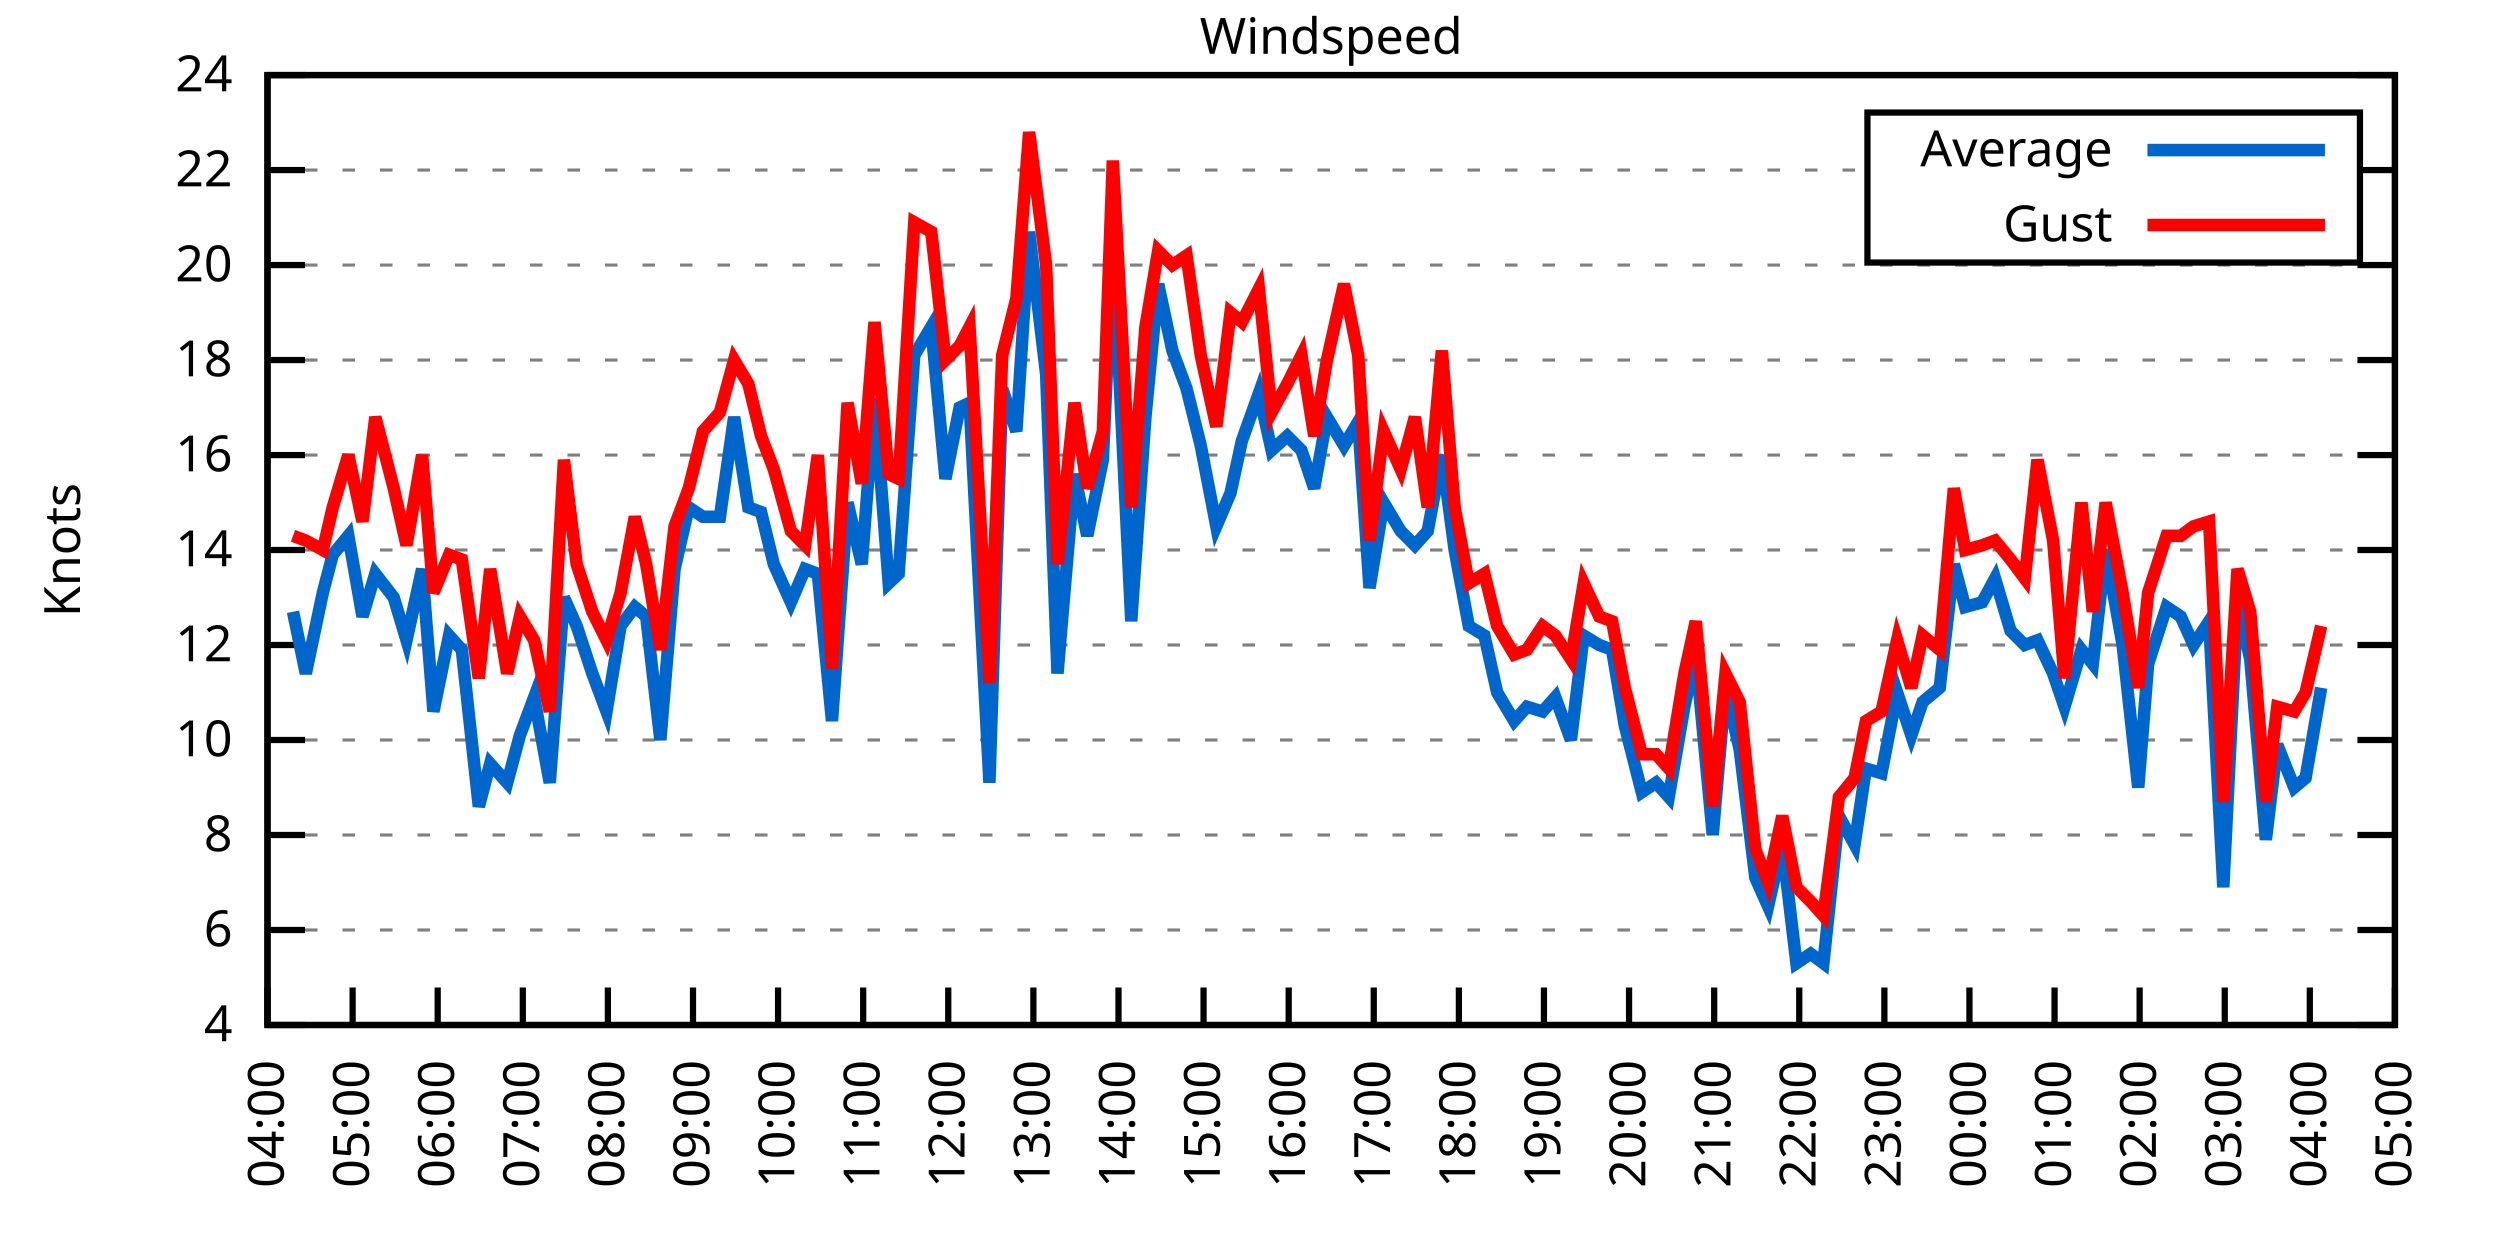
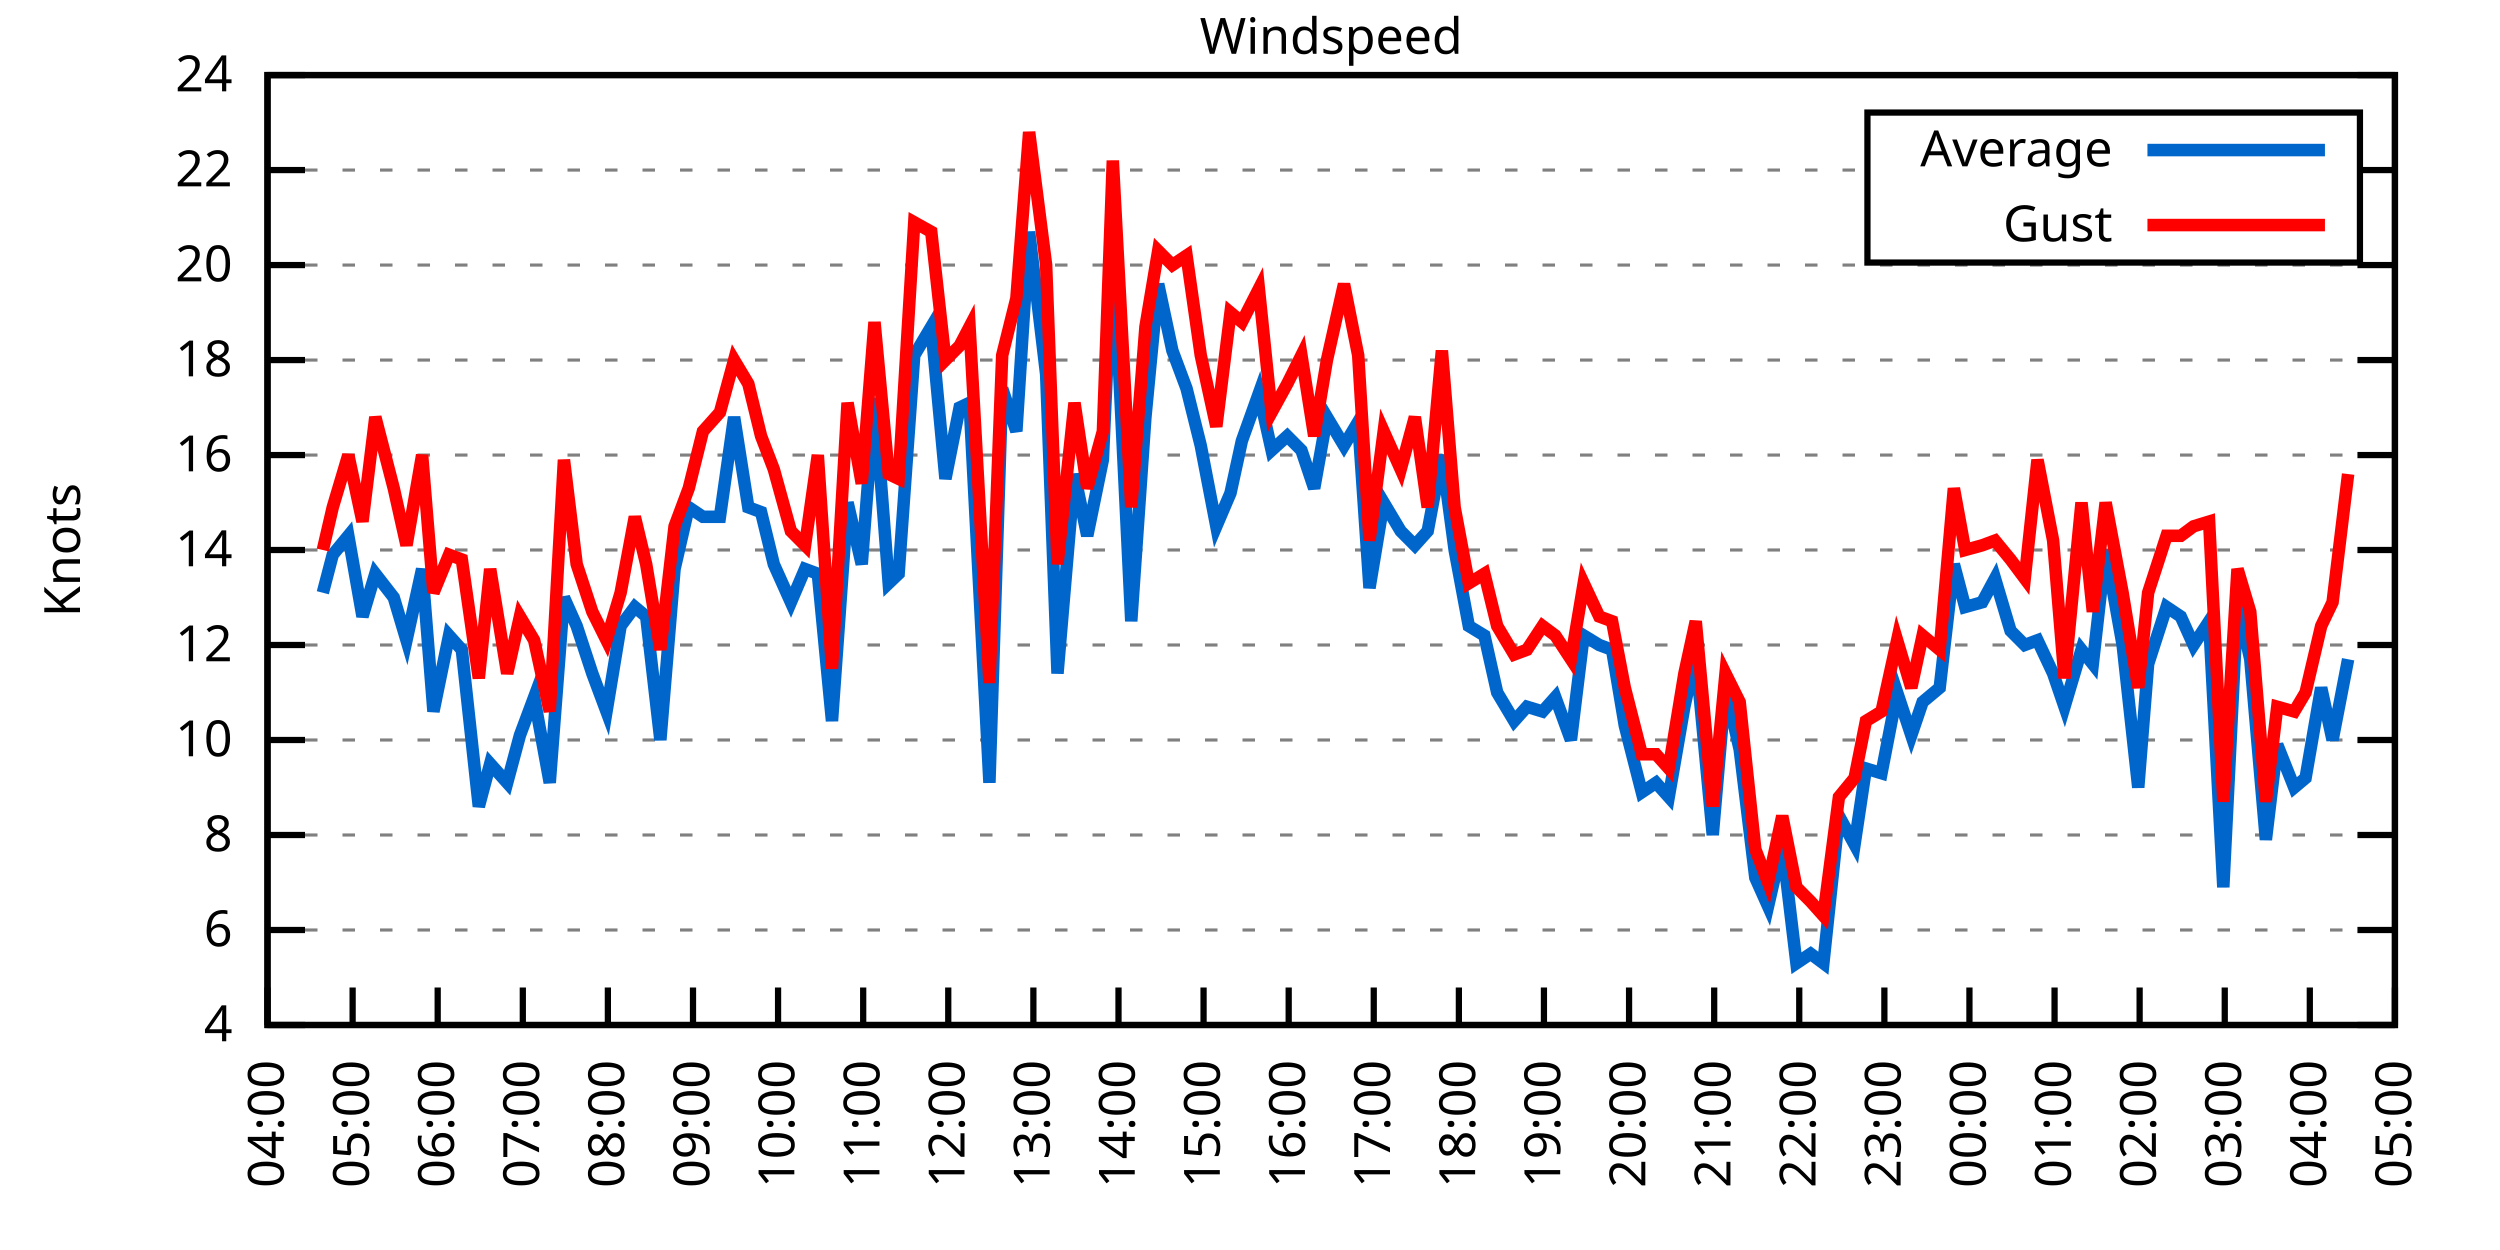
<svg xmlns="http://www.w3.org/2000/svg" xmlns:xlink="http://www.w3.org/1999/xlink" width="400" height="200" viewBox="0 0 400 200">
  <g id="gnuplot_canvas">
    <rect x="0" y="0" width="400" height="200" fill="none" />
    <defs>
      <circle id="gpDot" r="0.5" stroke-width="0.5" stroke="currentColor" />
      <path id="gpPt0" stroke-width="0.333" stroke="currentColor" d="M-1,0 h2 M0,-1 v2" />
      <path id="gpPt1" stroke-width="0.333" stroke="currentColor" d="M-1,-1 L1,1 M1,-1 L-1,1" />
      <path id="gpPt2" stroke-width="0.333" stroke="currentColor" d="M-1,0 L1,0 M0,-1 L0,1 M-1,-1 L1,1 M-1,1 L1,-1" />
      <rect id="gpPt3" stroke-width="0.333" stroke="currentColor" x="-1" y="-1" width="2" height="2" />
      <rect id="gpPt4" stroke-width="0.333" stroke="currentColor" fill="currentColor" x="-1" y="-1" width="2" height="2" />
      <circle id="gpPt5" stroke-width="0.333" stroke="currentColor" cx="0" cy="0" r="1" />
      <use xlink:href="#gpPt5" id="gpPt6" fill="currentColor" stroke="none" />
      <path id="gpPt7" stroke-width="0.333" stroke="currentColor" d="M0,-1.33 L-1.33,0.67 L1.33,0.67 z" />
      <use xlink:href="#gpPt7" id="gpPt8" fill="currentColor" stroke="none" />
      <use xlink:href="#gpPt7" id="gpPt9" stroke="currentColor" transform="rotate(180)" />
      <use xlink:href="#gpPt9" id="gpPt10" fill="currentColor" stroke="none" />
      <use xlink:href="#gpPt3" id="gpPt11" stroke="currentColor" transform="rotate(45)" />
      <use xlink:href="#gpPt11" id="gpPt12" fill="currentColor" stroke="none" />
      <path id="gpPt13" stroke-width="0.333" stroke="currentColor" d="M0,1.330 L1.265,0.411 L0.782,-1.067 L-0.782,-1.076 L-1.265,0.411 z" />
      <use xlink:href="#gpPt13" id="gpPt14" fill="currentColor" stroke="none" />
      <filter id="textbox" filterUnits="objectBoundingBox" x="0" y="0" height="1" width="1">
        <feFlood flood-color="white" flood-opacity="1" result="bgnd" />
        <feComposite in="SourceGraphic" in2="bgnd" operator="atop" />
      </filter>
      <filter id="greybox" filterUnits="objectBoundingBox" x="0" y="0" height="1" width="1">
        <feFlood flood-color="lightgrey" flood-opacity="1" result="grey" />
        <feComposite in="SourceGraphic" in2="grey" operator="atop" />
      </filter>
    </defs>
    <g fill="none" color="white" stroke="currentColor" stroke-width="1.00" stroke-linecap="butt" stroke-linejoin="miter">
</g>
    <g fill="none" color="black" stroke="currentColor" stroke-width="1.00" stroke-linecap="butt" stroke-linejoin="miter">
      <g stroke="none" shape-rendering="crispEdges">
        <polygon fill="rgb(255, 255, 255)" points="42.80,164.00 383.18,164.00 383.18,12.02 42.80,12.02 " />
      </g>
    </g>
    <g fill="none" color="black" stroke="currentColor" stroke-width="1.00" stroke-linecap="butt" stroke-linejoin="miter">
</g>
    <g fill="none" color="black" stroke="black" stroke-width="0.50" stroke-linecap="butt" stroke-linejoin="miter">
</g>
    <g fill="none" color="gray" stroke="currentColor" stroke-width="0.50" stroke-linecap="butt" stroke-linejoin="miter">
      <path stroke="gray" stroke-dasharray="2,4" class="gridline" d="M42.80,164.00 L383.19,164.00  " />
    </g>
    <g fill="none" color="gray" stroke="gray" stroke-width="1.00" stroke-linecap="butt" stroke-linejoin="miter">
</g>
    <g fill="none" color="black" stroke="currentColor" stroke-width="1.00" stroke-linecap="butt" stroke-linejoin="miter">
      <path stroke="black" d="M42.80,164.00 L48.80,164.00 M383.19,164.00 L377.19,164.00  " />
      <g transform="translate(37.20,166.60)" stroke="none" fill="black" font-family="Sans" font-size="8.00" text-anchor="end">
        <text>
          <tspan font-family="Sans"> 4</tspan>
        </text>
      </g>
    </g>
    <g fill="none" color="black" stroke="currentColor" stroke-width="1.00" stroke-linecap="butt" stroke-linejoin="miter">
</g>
    <g fill="none" color="black" stroke="black" stroke-width="0.50" stroke-linecap="butt" stroke-linejoin="miter">
</g>
    <g fill="none" color="gray" stroke="currentColor" stroke-width="0.50" stroke-linecap="butt" stroke-linejoin="miter">
      <path stroke="gray" stroke-dasharray="2,4" class="gridline" d="M42.80,148.80 L383.19,148.80  " />
    </g>
    <g fill="none" color="gray" stroke="gray" stroke-width="1.00" stroke-linecap="butt" stroke-linejoin="miter">
</g>
    <g fill="none" color="black" stroke="currentColor" stroke-width="1.00" stroke-linecap="butt" stroke-linejoin="miter">
      <path stroke="black" d="M42.80,148.80 L48.80,148.80 M383.19,148.80 L377.19,148.80  " />
      <g transform="translate(37.20,151.40)" stroke="none" fill="black" font-family="Sans" font-size="8.00" text-anchor="end">
        <text>
          <tspan font-family="Sans"> 6</tspan>
        </text>
      </g>
    </g>
    <g fill="none" color="black" stroke="currentColor" stroke-width="1.00" stroke-linecap="butt" stroke-linejoin="miter">
</g>
    <g fill="none" color="black" stroke="black" stroke-width="0.50" stroke-linecap="butt" stroke-linejoin="miter">
</g>
    <g fill="none" color="gray" stroke="currentColor" stroke-width="0.50" stroke-linecap="butt" stroke-linejoin="miter">
      <path stroke="gray" stroke-dasharray="2,4" class="gridline" d="M42.80,133.60 L383.19,133.60  " />
    </g>
    <g fill="none" color="gray" stroke="gray" stroke-width="1.00" stroke-linecap="butt" stroke-linejoin="miter">
</g>
    <g fill="none" color="black" stroke="currentColor" stroke-width="1.00" stroke-linecap="butt" stroke-linejoin="miter">
      <path stroke="black" d="M42.80,133.60 L48.80,133.60 M383.19,133.60 L377.19,133.60  " />
      <g transform="translate(37.20,136.20)" stroke="none" fill="black" font-family="Sans" font-size="8.00" text-anchor="end">
        <text>
          <tspan font-family="Sans"> 8</tspan>
        </text>
      </g>
    </g>
    <g fill="none" color="black" stroke="currentColor" stroke-width="1.00" stroke-linecap="butt" stroke-linejoin="miter">
</g>
    <g fill="none" color="black" stroke="black" stroke-width="0.50" stroke-linecap="butt" stroke-linejoin="miter">
</g>
    <g fill="none" color="gray" stroke="currentColor" stroke-width="0.50" stroke-linecap="butt" stroke-linejoin="miter">
      <path stroke="gray" stroke-dasharray="2,4" class="gridline" d="M42.80,118.40 L383.19,118.40  " />
    </g>
    <g fill="none" color="gray" stroke="gray" stroke-width="1.00" stroke-linecap="butt" stroke-linejoin="miter">
</g>
    <g fill="none" color="black" stroke="currentColor" stroke-width="1.00" stroke-linecap="butt" stroke-linejoin="miter">
      <path stroke="black" d="M42.80,118.40 L48.80,118.40 M383.19,118.40 L377.19,118.40  " />
      <g transform="translate(37.20,121.00)" stroke="none" fill="black" font-family="Sans" font-size="8.00" text-anchor="end">
        <text>
          <tspan font-family="Sans"> 10</tspan>
        </text>
      </g>
    </g>
    <g fill="none" color="black" stroke="currentColor" stroke-width="1.00" stroke-linecap="butt" stroke-linejoin="miter">
</g>
    <g fill="none" color="black" stroke="black" stroke-width="0.50" stroke-linecap="butt" stroke-linejoin="miter">
</g>
    <g fill="none" color="gray" stroke="currentColor" stroke-width="0.50" stroke-linecap="butt" stroke-linejoin="miter">
      <path stroke="gray" stroke-dasharray="2,4" class="gridline" d="M42.80,103.20 L383.19,103.20  " />
    </g>
    <g fill="none" color="gray" stroke="gray" stroke-width="1.00" stroke-linecap="butt" stroke-linejoin="miter">
</g>
    <g fill="none" color="black" stroke="currentColor" stroke-width="1.00" stroke-linecap="butt" stroke-linejoin="miter">
      <path stroke="black" d="M42.80,103.20 L48.80,103.20 M383.19,103.20 L377.19,103.20  " />
      <g transform="translate(37.20,105.80)" stroke="none" fill="black" font-family="Sans" font-size="8.00" text-anchor="end">
        <text>
          <tspan font-family="Sans"> 12</tspan>
        </text>
      </g>
    </g>
    <g fill="none" color="black" stroke="currentColor" stroke-width="1.00" stroke-linecap="butt" stroke-linejoin="miter">
</g>
    <g fill="none" color="black" stroke="black" stroke-width="0.50" stroke-linecap="butt" stroke-linejoin="miter">
</g>
    <g fill="none" color="gray" stroke="currentColor" stroke-width="0.50" stroke-linecap="butt" stroke-linejoin="miter">
      <path stroke="gray" stroke-dasharray="2,4" class="gridline" d="M42.80,88.00 L383.19,88.00  " />
    </g>
    <g fill="none" color="gray" stroke="gray" stroke-width="1.00" stroke-linecap="butt" stroke-linejoin="miter">
</g>
    <g fill="none" color="black" stroke="currentColor" stroke-width="1.00" stroke-linecap="butt" stroke-linejoin="miter">
      <path stroke="black" d="M42.80,88.00 L48.80,88.00 M383.19,88.00 L377.19,88.00  " />
      <g transform="translate(37.20,90.60)" stroke="none" fill="black" font-family="Sans" font-size="8.00" text-anchor="end">
        <text>
          <tspan font-family="Sans"> 14</tspan>
        </text>
      </g>
    </g>
    <g fill="none" color="black" stroke="currentColor" stroke-width="1.00" stroke-linecap="butt" stroke-linejoin="miter">
</g>
    <g fill="none" color="black" stroke="black" stroke-width="0.50" stroke-linecap="butt" stroke-linejoin="miter">
</g>
    <g fill="none" color="gray" stroke="currentColor" stroke-width="0.50" stroke-linecap="butt" stroke-linejoin="miter">
      <path stroke="gray" stroke-dasharray="2,4" class="gridline" d="M42.80,72.81 L383.19,72.81  " />
    </g>
    <g fill="none" color="gray" stroke="gray" stroke-width="1.00" stroke-linecap="butt" stroke-linejoin="miter">
</g>
    <g fill="none" color="black" stroke="currentColor" stroke-width="1.00" stroke-linecap="butt" stroke-linejoin="miter">
      <path stroke="black" d="M42.80,72.81 L48.80,72.81 M383.19,72.81 L377.19,72.81  " />
      <g transform="translate(37.20,75.41)" stroke="none" fill="black" font-family="Sans" font-size="8.00" text-anchor="end">
        <text>
          <tspan font-family="Sans"> 16</tspan>
        </text>
      </g>
    </g>
    <g fill="none" color="black" stroke="currentColor" stroke-width="1.00" stroke-linecap="butt" stroke-linejoin="miter">
</g>
    <g fill="none" color="black" stroke="black" stroke-width="0.50" stroke-linecap="butt" stroke-linejoin="miter">
</g>
    <g fill="none" color="gray" stroke="currentColor" stroke-width="0.50" stroke-linecap="butt" stroke-linejoin="miter">
      <path stroke="gray" stroke-dasharray="2,4" class="gridline" d="M42.80,57.61 L383.19,57.61  " />
    </g>
    <g fill="none" color="gray" stroke="gray" stroke-width="1.00" stroke-linecap="butt" stroke-linejoin="miter">
</g>
    <g fill="none" color="black" stroke="currentColor" stroke-width="1.00" stroke-linecap="butt" stroke-linejoin="miter">
      <path stroke="black" d="M42.80,57.61 L48.80,57.61 M383.19,57.61 L377.19,57.61  " />
      <g transform="translate(37.20,60.21)" stroke="none" fill="black" font-family="Sans" font-size="8.00" text-anchor="end">
        <text>
          <tspan font-family="Sans"> 18</tspan>
        </text>
      </g>
    </g>
    <g fill="none" color="black" stroke="currentColor" stroke-width="1.00" stroke-linecap="butt" stroke-linejoin="miter">
</g>
    <g fill="none" color="black" stroke="black" stroke-width="0.50" stroke-linecap="butt" stroke-linejoin="miter">
</g>
    <g fill="none" color="gray" stroke="currentColor" stroke-width="0.50" stroke-linecap="butt" stroke-linejoin="miter">
      <path stroke="gray" stroke-dasharray="2,4" class="gridline" d="M42.80,42.41 L383.19,42.41  " />
    </g>
    <g fill="none" color="gray" stroke="gray" stroke-width="1.00" stroke-linecap="butt" stroke-linejoin="miter">
</g>
    <g fill="none" color="black" stroke="currentColor" stroke-width="1.00" stroke-linecap="butt" stroke-linejoin="miter">
      <path stroke="black" d="M42.80,42.41 L48.80,42.41 M383.19,42.41 L377.19,42.41  " />
      <g transform="translate(37.20,45.01)" stroke="none" fill="black" font-family="Sans" font-size="8.00" text-anchor="end">
        <text>
          <tspan font-family="Sans"> 20</tspan>
        </text>
      </g>
    </g>
    <g fill="none" color="black" stroke="currentColor" stroke-width="1.00" stroke-linecap="butt" stroke-linejoin="miter">
</g>
    <g fill="none" color="black" stroke="black" stroke-width="0.50" stroke-linecap="butt" stroke-linejoin="miter">
</g>
    <g fill="none" color="gray" stroke="currentColor" stroke-width="0.50" stroke-linecap="butt" stroke-linejoin="miter">
      <path stroke="gray" stroke-dasharray="2,4" class="gridline" d="M42.80,27.21 L298.79,27.21 M377.59,27.21 L383.19,27.21  " />
    </g>
    <g fill="none" color="gray" stroke="gray" stroke-width="1.00" stroke-linecap="butt" stroke-linejoin="miter">
</g>
    <g fill="none" color="black" stroke="currentColor" stroke-width="1.00" stroke-linecap="butt" stroke-linejoin="miter">
      <path stroke="black" d="M42.80,27.21 L48.80,27.21 M383.19,27.21 L377.19,27.21  " />
      <g transform="translate(37.20,29.81)" stroke="none" fill="black" font-family="Sans" font-size="8.00" text-anchor="end">
        <text>
          <tspan font-family="Sans"> 22</tspan>
        </text>
      </g>
    </g>
    <g fill="none" color="black" stroke="currentColor" stroke-width="1.00" stroke-linecap="butt" stroke-linejoin="miter">
</g>
    <g fill="none" color="black" stroke="black" stroke-width="0.50" stroke-linecap="butt" stroke-linejoin="miter">
</g>
    <g fill="none" color="gray" stroke="currentColor" stroke-width="0.50" stroke-linecap="butt" stroke-linejoin="miter">
      <path stroke="gray" stroke-dasharray="2,4" class="gridline" d="M42.80,12.01 L383.19,12.01  " />
    </g>
    <g fill="none" color="gray" stroke="gray" stroke-width="1.00" stroke-linecap="butt" stroke-linejoin="miter">
</g>
    <g fill="none" color="black" stroke="currentColor" stroke-width="1.00" stroke-linecap="butt" stroke-linejoin="miter">
      <path stroke="black" d="M42.80,12.01 L48.80,12.01 M383.19,12.01 L377.19,12.01  " />
      <g transform="translate(37.20,14.61)" stroke="none" fill="black" font-family="Sans" font-size="8.00" text-anchor="end">
        <text>
          <tspan font-family="Sans"> 24</tspan>
        </text>
      </g>
    </g>
    <g fill="none" color="black" stroke="currentColor" stroke-width="1.00" stroke-linecap="butt" stroke-linejoin="miter">
      <path stroke="black" d="M42.80,164.00 L42.80,158.00  " />
      <g transform="translate(45.40,169.60) rotate(270.00)" stroke="none" fill="black" font-family="Sans" font-size="8.00" text-anchor="end">
        <text>
          <tspan font-family="Sans">04:00</tspan>
        </text>
      </g>
    </g>
    <g fill="none" color="black" stroke="currentColor" stroke-width="1.00" stroke-linecap="butt" stroke-linejoin="miter">
      <path stroke="black" d="M56.42,164.00 L56.42,158.00  " />
      <g transform="translate(59.02,169.60) rotate(270.00)" stroke="none" fill="black" font-family="Sans" font-size="8.00" text-anchor="end">
        <text>
          <tspan font-family="Sans">05:00</tspan>
        </text>
      </g>
    </g>
    <g fill="none" color="black" stroke="currentColor" stroke-width="1.00" stroke-linecap="butt" stroke-linejoin="miter">
      <path stroke="black" d="M70.03,164.00 L70.03,158.00  " />
      <g transform="translate(72.63,169.60) rotate(270.00)" stroke="none" fill="black" font-family="Sans" font-size="8.00" text-anchor="end">
        <text>
          <tspan font-family="Sans">06:00</tspan>
        </text>
      </g>
    </g>
    <g fill="none" color="black" stroke="currentColor" stroke-width="1.00" stroke-linecap="butt" stroke-linejoin="miter">
      <path stroke="black" d="M83.65,164.00 L83.65,158.00  " />
      <g transform="translate(86.25,169.60) rotate(270.00)" stroke="none" fill="black" font-family="Sans" font-size="8.00" text-anchor="end">
        <text>
          <tspan font-family="Sans">07:00</tspan>
        </text>
      </g>
    </g>
    <g fill="none" color="black" stroke="currentColor" stroke-width="1.00" stroke-linecap="butt" stroke-linejoin="miter">
      <path stroke="black" d="M97.26,164.00 L97.26,158.00  " />
      <g transform="translate(99.86,169.60) rotate(270.00)" stroke="none" fill="black" font-family="Sans" font-size="8.00" text-anchor="end">
        <text>
          <tspan font-family="Sans">08:00</tspan>
        </text>
      </g>
    </g>
    <g fill="none" color="black" stroke="currentColor" stroke-width="1.00" stroke-linecap="butt" stroke-linejoin="miter">
      <path stroke="black" d="M110.88,164.00 L110.88,158.00  " />
      <g transform="translate(113.48,169.60) rotate(270.00)" stroke="none" fill="black" font-family="Sans" font-size="8.00" text-anchor="end">
        <text>
          <tspan font-family="Sans">09:00</tspan>
        </text>
      </g>
    </g>
    <g fill="none" color="black" stroke="currentColor" stroke-width="1.00" stroke-linecap="butt" stroke-linejoin="miter">
      <path stroke="black" d="M124.49,164.00 L124.49,158.00  " />
      <g transform="translate(127.09,169.60) rotate(270.00)" stroke="none" fill="black" font-family="Sans" font-size="8.00" text-anchor="end">
        <text>
          <tspan font-family="Sans">10:00</tspan>
        </text>
      </g>
    </g>
    <g fill="none" color="black" stroke="currentColor" stroke-width="1.00" stroke-linecap="butt" stroke-linejoin="miter">
      <path stroke="black" d="M138.11,164.00 L138.11,158.00  " />
      <g transform="translate(140.71,169.60) rotate(270.00)" stroke="none" fill="black" font-family="Sans" font-size="8.00" text-anchor="end">
        <text>
          <tspan font-family="Sans">11:00</tspan>
        </text>
      </g>
    </g>
    <g fill="none" color="black" stroke="currentColor" stroke-width="1.00" stroke-linecap="butt" stroke-linejoin="miter">
      <path stroke="black" d="M151.72,164.00 L151.72,158.00  " />
      <g transform="translate(154.32,169.60) rotate(270.00)" stroke="none" fill="black" font-family="Sans" font-size="8.00" text-anchor="end">
        <text>
          <tspan font-family="Sans">12:00</tspan>
        </text>
      </g>
    </g>
    <g fill="none" color="black" stroke="currentColor" stroke-width="1.00" stroke-linecap="butt" stroke-linejoin="miter">
      <path stroke="black" d="M165.34,164.00 L165.34,158.00  " />
      <g transform="translate(167.94,169.60) rotate(270.00)" stroke="none" fill="black" font-family="Sans" font-size="8.00" text-anchor="end">
        <text>
          <tspan font-family="Sans">13:00</tspan>
        </text>
      </g>
    </g>
    <g fill="none" color="black" stroke="currentColor" stroke-width="1.00" stroke-linecap="butt" stroke-linejoin="miter">
      <path stroke="black" d="M178.96,164.00 L178.96,158.00  " />
      <g transform="translate(181.56,169.60) rotate(270.00)" stroke="none" fill="black" font-family="Sans" font-size="8.00" text-anchor="end">
        <text>
          <tspan font-family="Sans">14:00</tspan>
        </text>
      </g>
    </g>
    <g fill="none" color="black" stroke="currentColor" stroke-width="1.00" stroke-linecap="butt" stroke-linejoin="miter">
      <path stroke="black" d="M192.57,164.00 L192.57,158.00  " />
      <g transform="translate(195.17,169.60) rotate(270.00)" stroke="none" fill="black" font-family="Sans" font-size="8.00" text-anchor="end">
        <text>
          <tspan font-family="Sans">15:00</tspan>
        </text>
      </g>
    </g>
    <g fill="none" color="black" stroke="currentColor" stroke-width="1.00" stroke-linecap="butt" stroke-linejoin="miter">
      <path stroke="black" d="M206.19,164.00 L206.19,158.00  " />
      <g transform="translate(208.79,169.60) rotate(270.00)" stroke="none" fill="black" font-family="Sans" font-size="8.00" text-anchor="end">
        <text>
          <tspan font-family="Sans">16:00</tspan>
        </text>
      </g>
    </g>
    <g fill="none" color="black" stroke="currentColor" stroke-width="1.00" stroke-linecap="butt" stroke-linejoin="miter">
      <path stroke="black" d="M219.80,164.00 L219.80,158.00  " />
      <g transform="translate(222.40,169.60) rotate(270.00)" stroke="none" fill="black" font-family="Sans" font-size="8.00" text-anchor="end">
        <text>
          <tspan font-family="Sans">17:00</tspan>
        </text>
      </g>
    </g>
    <g fill="none" color="black" stroke="currentColor" stroke-width="1.00" stroke-linecap="butt" stroke-linejoin="miter">
      <path stroke="black" d="M233.42,164.00 L233.42,158.00  " />
      <g transform="translate(236.02,169.60) rotate(270.00)" stroke="none" fill="black" font-family="Sans" font-size="8.00" text-anchor="end">
        <text>
          <tspan font-family="Sans">18:00</tspan>
        </text>
      </g>
    </g>
    <g fill="none" color="black" stroke="currentColor" stroke-width="1.00" stroke-linecap="butt" stroke-linejoin="miter">
      <path stroke="black" d="M247.03,164.00 L247.03,158.00  " />
      <g transform="translate(249.63,169.60) rotate(270.00)" stroke="none" fill="black" font-family="Sans" font-size="8.00" text-anchor="end">
        <text>
          <tspan font-family="Sans">19:00</tspan>
        </text>
      </g>
    </g>
    <g fill="none" color="black" stroke="currentColor" stroke-width="1.00" stroke-linecap="butt" stroke-linejoin="miter">
      <path stroke="black" d="M260.65,164.00 L260.65,158.00  " />
      <g transform="translate(263.25,169.60) rotate(270.00)" stroke="none" fill="black" font-family="Sans" font-size="8.00" text-anchor="end">
        <text>
          <tspan font-family="Sans">20:00</tspan>
        </text>
      </g>
    </g>
    <g fill="none" color="black" stroke="currentColor" stroke-width="1.00" stroke-linecap="butt" stroke-linejoin="miter">
      <path stroke="black" d="M274.27,164.00 L274.27,158.00  " />
      <g transform="translate(276.87,169.60) rotate(270.00)" stroke="none" fill="black" font-family="Sans" font-size="8.00" text-anchor="end">
        <text>
          <tspan font-family="Sans">21:00</tspan>
        </text>
      </g>
    </g>
    <g fill="none" color="black" stroke="currentColor" stroke-width="1.00" stroke-linecap="butt" stroke-linejoin="miter">
      <path stroke="black" d="M287.88,164.00 L287.88,158.00  " />
      <g transform="translate(290.48,169.60) rotate(270.00)" stroke="none" fill="black" font-family="Sans" font-size="8.00" text-anchor="end">
        <text>
          <tspan font-family="Sans">22:00</tspan>
        </text>
      </g>
    </g>
    <g fill="none" color="black" stroke="currentColor" stroke-width="1.00" stroke-linecap="butt" stroke-linejoin="miter">
      <path stroke="black" d="M301.50,164.00 L301.50,158.00  " />
      <g transform="translate(304.10,169.60) rotate(270.00)" stroke="none" fill="black" font-family="Sans" font-size="8.00" text-anchor="end">
        <text>
          <tspan font-family="Sans">23:00</tspan>
        </text>
      </g>
    </g>
    <g fill="none" color="black" stroke="currentColor" stroke-width="1.00" stroke-linecap="butt" stroke-linejoin="miter">
      <path stroke="black" d="M315.11,164.00 L315.11,158.00  " />
      <g transform="translate(317.71,169.60) rotate(270.00)" stroke="none" fill="black" font-family="Sans" font-size="8.00" text-anchor="end">
        <text>
          <tspan font-family="Sans">00:00</tspan>
        </text>
      </g>
    </g>
    <g fill="none" color="black" stroke="currentColor" stroke-width="1.00" stroke-linecap="butt" stroke-linejoin="miter">
      <path stroke="black" d="M328.73,164.00 L328.73,158.00  " />
      <g transform="translate(331.33,169.60) rotate(270.00)" stroke="none" fill="black" font-family="Sans" font-size="8.00" text-anchor="end">
        <text>
          <tspan font-family="Sans">01:00</tspan>
        </text>
      </g>
    </g>
    <g fill="none" color="black" stroke="currentColor" stroke-width="1.00" stroke-linecap="butt" stroke-linejoin="miter">
      <path stroke="black" d="M342.34,164.00 L342.34,158.00  " />
      <g transform="translate(344.94,169.60) rotate(270.00)" stroke="none" fill="black" font-family="Sans" font-size="8.00" text-anchor="end">
        <text>
          <tspan font-family="Sans">02:00</tspan>
        </text>
      </g>
    </g>
    <g fill="none" color="black" stroke="currentColor" stroke-width="1.00" stroke-linecap="butt" stroke-linejoin="miter">
      <path stroke="black" d="M355.96,164.00 L355.96,158.00  " />
      <g transform="translate(358.56,169.60) rotate(270.00)" stroke="none" fill="black" font-family="Sans" font-size="8.00" text-anchor="end">
        <text>
          <tspan font-family="Sans">03:00</tspan>
        </text>
      </g>
    </g>
    <g fill="none" color="black" stroke="currentColor" stroke-width="1.00" stroke-linecap="butt" stroke-linejoin="miter">
      <path stroke="black" d="M369.57,164.00 L369.57,158.00  " />
      <g transform="translate(372.17,169.60) rotate(270.00)" stroke="none" fill="black" font-family="Sans" font-size="8.00" text-anchor="end">
        <text>
          <tspan font-family="Sans">04:00</tspan>
        </text>
      </g>
    </g>
    <g fill="none" color="black" stroke="currentColor" stroke-width="1.00" stroke-linecap="butt" stroke-linejoin="miter">
      <path stroke="black" d="M383.19,164.00 L383.19,158.00  " />
      <g transform="translate(385.79,169.60) rotate(270.00)" stroke="none" fill="black" font-family="Sans" font-size="8.00" text-anchor="end">
        <text>
          <tspan font-family="Sans">05:00</tspan>
        </text>
      </g>
    </g>
    <g fill="none" color="black" stroke="currentColor" stroke-width="1.00" stroke-linecap="butt" stroke-linejoin="miter">
</g>
    <g fill="none" color="black" stroke="currentColor" stroke-width="1.00" stroke-linecap="butt" stroke-linejoin="miter">
      <path stroke="black" d="M42.80,12.01 L42.80,164.00 L383.19,164.00 L383.19,12.01 L42.80,12.01 Z  " />
    </g>
    <g fill="none" color="black" stroke="currentColor" stroke-width="1.00" stroke-linecap="butt" stroke-linejoin="miter">
</g>
    <g fill="none" color="black" stroke="currentColor" stroke-width="1.00" stroke-linecap="butt" stroke-linejoin="miter">
      <path stroke="black" d="M298.79,42.01 L298.79,18.01 L377.59,18.01 L377.59,42.01 L298.79,42.01 Z  " />
    </g>
    <g id="Windspeed_plot_1">
      <g fill="none" color="white" stroke="black" stroke-width="2.00" stroke-linecap="butt" stroke-linejoin="miter">
</g>
      <g fill="none" color="black" stroke="currentColor" stroke-width="2.00" stroke-linecap="butt" stroke-linejoin="miter">
        <g transform="translate(337.99,26.61)" stroke="none" fill="black" font-family="Sans" font-size="8.00" text-anchor="end">
          <text>
            <tspan font-family="Sans">Average</tspan>
          </text>
        </g>
      </g>
      <g fill="none" color="black" stroke="currentColor" stroke-width="2.00" stroke-linecap="butt" stroke-linejoin="miter">
-         <path stroke="rgb(  0, 102, 204)" d="M343.59,24.01 L371.99,24.01 M46.88,97.88 L48.93,107.76 L51.65,94.84 L53.24,88.76 L55.73,85.73 L58.00,98.64   L60.05,91.80 L63.00,95.60 L65.04,102.44 L67.54,91.04 L69.35,113.84 L71.85,101.68 L73.89,103.96 L76.61,129.04   L78.43,122.20 L81.15,125.24 L83.19,117.64 L85.46,111.56 L87.96,125.24 L90.23,95.60 L92.27,100.16 L94.77,107.76   L97.04,113.84 L99.30,100.16 L101.57,97.12 L103.39,98.64 L105.66,118.40 L107.93,91.04 L110.20,81.17 L112.47,82.69   L115.19,82.69 L117.46,66.73 L119.73,81.17 L121.77,81.93 L123.81,90.28 L126.54,96.36 L128.81,91.04 L130.85,91.80   L133.12,115.36 L135.61,80.41 L137.88,90.28 L139.92,63.69 L142.19,93.32 L143.78,91.80 L146.28,56.85 L149.00,52.29   L151.27,76.61 L153.54,65.21 L155.13,64.45 L158.31,125.24 L160.35,62.17 L162.62,69.01 L164.66,37.09 L167.38,59.89   L169.20,107.76 L171.92,75.85 L173.96,85.73 L176.46,73.57 L178.05,38.61 L181.00,99.40 L183.27,66.73 L185.31,45.45   L187.58,56.09 L189.85,62.17 L192.12,71.29 L194.61,84.21 L196.88,78.89 L198.70,70.53 L201.42,62.93 L203.46,72.05   L205.96,69.77 L208.23,72.05 L210.27,78.13 L212.31,66.73 L215.04,71.29 L217.31,67.49 L219.12,94.08 L221.39,80.41   L224.11,84.97 L226.38,87.25 L228.43,84.97 L230.70,72.81 L232.74,88.00 L235.01,100.16 L237.50,101.68 L239.55,110.80   L242.27,115.36 L244.31,113.08 L246.81,113.84 L248.85,111.56 L251.35,118.40 L253.39,101.68 L255.88,103.20 L257.93,103.96   L259.97,116.12 L262.69,126.76 L264.96,125.24 L267.00,127.52 L269.50,113.08 L271.32,104.72 L274.04,133.60 L276.08,110.04   L278.35,119.92 L280.85,140.44 L282.89,145.00 L285.16,135.12 L287.43,154.12 L289.70,152.60 L291.74,154.12 L294.23,130.56   L296.73,135.12 L298.55,122.96 L301.04,123.72 L303.54,110.80 L305.81,117.64 L307.62,112.32 L310.35,110.04 L312.62,90.28   L314.43,97.12 L317.15,96.36 L319.20,92.56 L321.69,100.92 L323.96,103.20 L326.00,102.44 L328.50,107.76 L330.32,113.08   L333.04,103.96 L334.85,106.24 L336.90,88.00 L339.62,103.20 L342.12,126.00 L343.70,106.24 L346.65,97.12 L348.92,98.64   L350.97,103.20 L353.46,99.40 L355.73,141.96 L358.00,96.36 L360.04,105.48 L362.54,134.36 L364.36,119.16 L367.08,126.00   L368.89,124.48 L371.39,110.04  " />
+         <path stroke="rgb(  0, 102, 204)" d="M343.59,24.01 L371.99,24.01 M51.65,94.84 L53.24,88.76 L55.73,85.73 L58.00,98.64 L60.05,91.80 L63.00,95.60   L65.04,102.44 L67.54,91.04 L69.35,113.84 L71.85,101.68 L73.89,103.96 L76.61,129.04 L78.43,122.20 L81.15,125.24   L83.19,117.64 L85.46,111.56 L87.96,125.24 L90.23,95.60 L92.27,100.16 L94.77,107.76 L97.04,113.84 L99.30,100.16   L101.57,97.12 L103.39,98.64 L105.66,118.40 L107.93,91.04 L110.20,81.17 L112.47,82.69 L115.19,82.69 L117.46,66.73   L119.73,81.17 L121.77,81.93 L123.81,90.28 L126.54,96.36 L128.81,91.04 L130.85,91.80 L133.12,115.36 L135.61,80.41   L137.88,90.28 L139.92,63.69 L142.19,93.32 L143.78,91.80 L146.28,56.85 L149.00,52.29 L151.27,76.61 L153.54,65.21   L155.13,64.45 L158.31,125.24 L160.35,62.17 L162.62,69.01 L164.66,37.09 L167.38,59.89 L169.20,107.76 L171.92,75.85   L173.96,85.73 L176.46,73.57 L178.05,38.61 L181.00,99.40 L183.27,66.73 L185.31,45.45 L187.58,56.09 L189.85,62.17   L192.12,71.29 L194.61,84.21 L196.88,78.89 L198.70,70.53 L201.42,62.93 L203.46,72.05 L205.96,69.77 L208.23,72.05   L210.27,78.13 L212.31,66.73 L215.04,71.29 L217.31,67.49 L219.12,94.08 L221.39,80.41 L224.11,84.97 L226.38,87.25   L228.43,84.97 L230.70,72.81 L232.74,88.00 L235.01,100.16 L237.50,101.68 L239.55,110.80 L242.27,115.36 L244.31,113.08   L246.81,113.84 L248.85,111.56 L251.35,118.40 L253.39,101.68 L255.88,103.20 L257.93,103.96 L259.97,116.12 L262.69,126.76   L264.96,125.24 L267.00,127.52 L269.50,113.08 L271.32,104.72 L274.04,133.60 L276.08,110.04 L278.35,119.92 L280.85,140.44   L282.89,145.00 L285.16,135.12 L287.43,154.12 L289.70,152.60 L291.74,154.12 L294.23,130.56 L296.73,135.12 L298.55,122.96   L301.04,123.72 L303.54,110.80 L305.81,117.64 L307.62,112.32 L310.35,110.04 L312.62,90.28 L314.43,97.12 L317.15,96.36   L319.20,92.56 L321.69,100.92 L323.96,103.20 L326.00,102.44 L328.50,107.76 L330.32,113.08 L333.04,103.96 L334.85,106.24   L336.90,88.00 L339.62,103.20 L342.12,126.00 L343.70,106.24 L346.65,97.12 L348.92,98.64 L350.97,103.20 L353.46,99.40   L355.73,141.96 L358.00,96.36 L360.04,105.48 L362.54,134.36 L364.36,119.16 L367.08,126.00 L368.89,124.48 L371.39,110.04   L373.21,118.40 L375.70,105.48  " />
      </g>
    </g>
    <g id="Windspeed_plot_2">
      <g fill="none" color="black" stroke="currentColor" stroke-width="2.00" stroke-linecap="butt" stroke-linejoin="miter">
        <g transform="translate(337.99,38.61)" stroke="none" fill="black" font-family="Sans" font-size="8.00" text-anchor="end">
          <text>
            <tspan font-family="Sans">Gust</tspan>
          </text>
        </g>
      </g>
      <g fill="none" color="black" stroke="currentColor" stroke-width="2.00" stroke-linecap="butt" stroke-linejoin="miter">
-         <path stroke="rgb(255,   0,   0)" d="M343.59,36.01 L371.99,36.01 M46.88,85.73 L48.93,86.49 L51.65,88.00 L53.24,81.17 L55.73,72.81 L58.00,83.45   L60.05,66.73 L63.00,78.13 L65.04,87.25 L67.54,72.81 L69.35,94.84 L71.85,88.76 L73.89,89.52 L76.61,108.52   L78.43,91.04 L81.15,107.76 L83.19,98.64 L85.46,102.44 L87.96,113.84 L90.23,73.57 L92.27,90.28 L94.77,97.88   L97.04,102.44 L99.30,94.84 L101.57,82.69 L103.39,90.28 L105.66,103.96 L107.93,84.21 L110.20,78.13 L112.47,69.01   L115.19,65.97 L117.46,57.61 L119.73,61.41 L121.77,69.77 L123.81,75.09 L126.54,84.97 L128.81,87.25 L130.85,72.81   L133.12,107.00 L135.61,64.45 L137.88,77.37 L139.92,51.53 L142.19,75.85 L143.78,76.61 L146.28,35.57 L149.00,37.09   L151.27,57.61 L153.54,55.33 L155.13,52.29 L158.31,109.28 L160.35,56.85 L162.62,47.73 L164.66,21.13 L167.38,42.41   L169.20,90.28 L171.92,64.45 L173.96,78.13 L176.46,69.01 L178.05,25.69 L181.00,81.17 L183.27,52.29 L185.31,40.13   L187.58,42.41 L189.85,40.89 L192.12,56.85 L194.61,68.25 L196.88,50.01 L198.70,51.53 L201.42,46.21 L203.46,65.97   L205.96,61.41 L208.23,56.85 L210.27,69.77 L212.31,57.61 L215.04,45.45 L217.31,56.85 L219.12,86.49 L221.39,69.01   L224.11,75.09 L226.38,66.73 L228.43,81.17 L230.70,56.09 L232.74,81.17 L235.01,93.32 L237.50,91.80 L239.55,100.16   L242.27,104.72 L244.31,103.96 L246.81,100.16 L248.85,101.68 L251.35,105.48 L253.39,93.32 L255.88,98.64 L257.93,99.40   L259.97,110.04 L262.69,120.68 L264.96,120.68 L267.00,122.96 L269.50,107.76 L271.32,99.40 L274.04,129.04 L276.08,107.76   L278.35,112.32 L280.85,135.88 L282.89,141.20 L285.16,130.56 L287.43,141.96 L289.70,144.24 L291.74,146.52 L294.23,127.52   L296.73,124.48 L298.55,115.36 L301.04,113.84 L303.54,102.44 L305.81,110.04 L307.62,101.68 L310.35,103.96 L312.62,78.13   L314.43,88.00 L317.15,87.25 L319.20,86.49 L321.69,89.52 L323.96,92.56 L326.00,73.57 L328.50,86.49 L330.32,108.52   L333.04,80.41 L334.85,97.88 L336.90,80.41 L339.62,94.84 L342.12,110.04 L343.70,94.84 L346.65,85.73 L348.92,85.73   L350.97,84.21 L353.46,83.45 L355.73,128.28 L358.00,91.04 L360.04,97.88 L362.54,128.28 L364.36,113.08 L367.08,113.84   L368.89,110.80 L371.39,100.16  " />
+         <path stroke="rgb(255,   0,   0)" d="M343.59,36.01 L371.99,36.01 M51.65,88.00 L53.24,81.17 L55.73,72.81 L58.00,83.45 L60.05,66.73 L63.00,78.13   L65.04,87.25 L67.54,72.81 L69.35,94.84 L71.85,88.76 L73.89,89.52 L76.61,108.52 L78.43,91.04 L81.15,107.76   L83.19,98.64 L85.46,102.44 L87.96,113.84 L90.23,73.57 L92.27,90.28 L94.77,97.88 L97.04,102.44 L99.30,94.84   L101.57,82.69 L103.39,90.28 L105.66,103.96 L107.93,84.21 L110.20,78.13 L112.47,69.01 L115.19,65.97 L117.46,57.61   L119.73,61.41 L121.77,69.77 L123.81,75.09 L126.54,84.97 L128.81,87.25 L130.85,72.81 L133.12,107.00 L135.61,64.45   L137.88,77.37 L139.92,51.53 L142.19,75.85 L143.78,76.61 L146.28,35.57 L149.00,37.09 L151.27,57.61 L153.54,55.33   L155.13,52.29 L158.31,109.28 L160.35,56.85 L162.62,47.73 L164.66,21.13 L167.38,42.41 L169.20,90.28 L171.92,64.45   L173.96,78.13 L176.46,69.01 L178.05,25.69 L181.00,81.17 L183.27,52.29 L185.31,40.13 L187.58,42.41 L189.85,40.89   L192.12,56.85 L194.61,68.25 L196.88,50.01 L198.70,51.53 L201.42,46.21 L203.46,65.97 L205.96,61.41 L208.23,56.85   L210.27,69.77 L212.31,57.61 L215.04,45.45 L217.31,56.85 L219.12,86.49 L221.39,69.01 L224.11,75.09 L226.38,66.73   L228.43,81.17 L230.70,56.09 L232.74,81.17 L235.01,93.32 L237.50,91.80 L239.55,100.16 L242.27,104.72 L244.31,103.96   L246.81,100.16 L248.85,101.68 L251.35,105.48 L253.39,93.32 L255.88,98.64 L257.93,99.40 L259.97,110.04 L262.69,120.68   L264.96,120.68 L267.00,122.96 L269.50,107.76 L271.32,99.40 L274.04,129.04 L276.08,107.76 L278.35,112.32 L280.85,135.88   L282.89,141.20 L285.16,130.56 L287.43,141.96 L289.70,144.24 L291.74,146.52 L294.23,127.52 L296.73,124.48 L298.55,115.36   L301.04,113.84 L303.54,102.44 L305.81,110.04 L307.62,101.68 L310.35,103.96 L312.62,78.13 L314.43,88.00 L317.15,87.25   L319.20,86.49 L321.69,89.52 L323.96,92.56 L326.00,73.57 L328.50,86.49 L330.32,108.52 L333.04,80.41 L334.85,97.88   L336.90,80.41 L339.62,94.84 L342.12,110.04 L343.70,94.84 L346.65,85.73 L348.92,85.73 L350.97,84.21 L353.46,83.45   L355.73,128.28 L358.00,91.04 L360.04,97.88 L362.54,128.28 L364.36,113.08 L367.08,113.84 L368.89,110.80 L371.39,100.16   L373.21,96.36 L375.70,75.85  " />
      </g>
    </g>
    <g fill="none" color="black" stroke="currentColor" stroke-width="2.00" stroke-linecap="butt" stroke-linejoin="miter">
</g>
    <g fill="none" color="black" stroke="black" stroke-width="1.00" stroke-linecap="butt" stroke-linejoin="miter">
</g>
    <g fill="none" color="black" stroke="currentColor" stroke-width="1.00" stroke-linecap="butt" stroke-linejoin="miter">
      <path stroke="black" d="M42.80,12.01 L42.80,164.00 L383.19,164.00 L383.19,12.01 L42.80,12.01 Z  " />
      <g transform="translate(12.80,88.01) rotate(270.00)" stroke="none" fill="black" font-family="Sans" font-size="8.00" text-anchor="middle">
        <text>
          <tspan font-family="Sans">Knots</tspan>
        </text>
      </g>
    </g>
    <g fill="none" color="black" stroke="currentColor" stroke-width="1.00" stroke-linecap="butt" stroke-linejoin="miter">
</g>
    <g fill="none" color="black" stroke="currentColor" stroke-width="1.00" stroke-linecap="butt" stroke-linejoin="miter">
      <g transform="translate(212.99,8.61)" stroke="none" fill="black" font-family="Sans" font-size="8.00" text-anchor="middle">
        <text>
          <tspan font-family="Sans">Windspeed</tspan>
        </text>
      </g>
    </g>
    <g fill="none" color="black" stroke="currentColor" stroke-width="1.00" stroke-linecap="butt" stroke-linejoin="miter">
</g>
  </g>
</svg>
